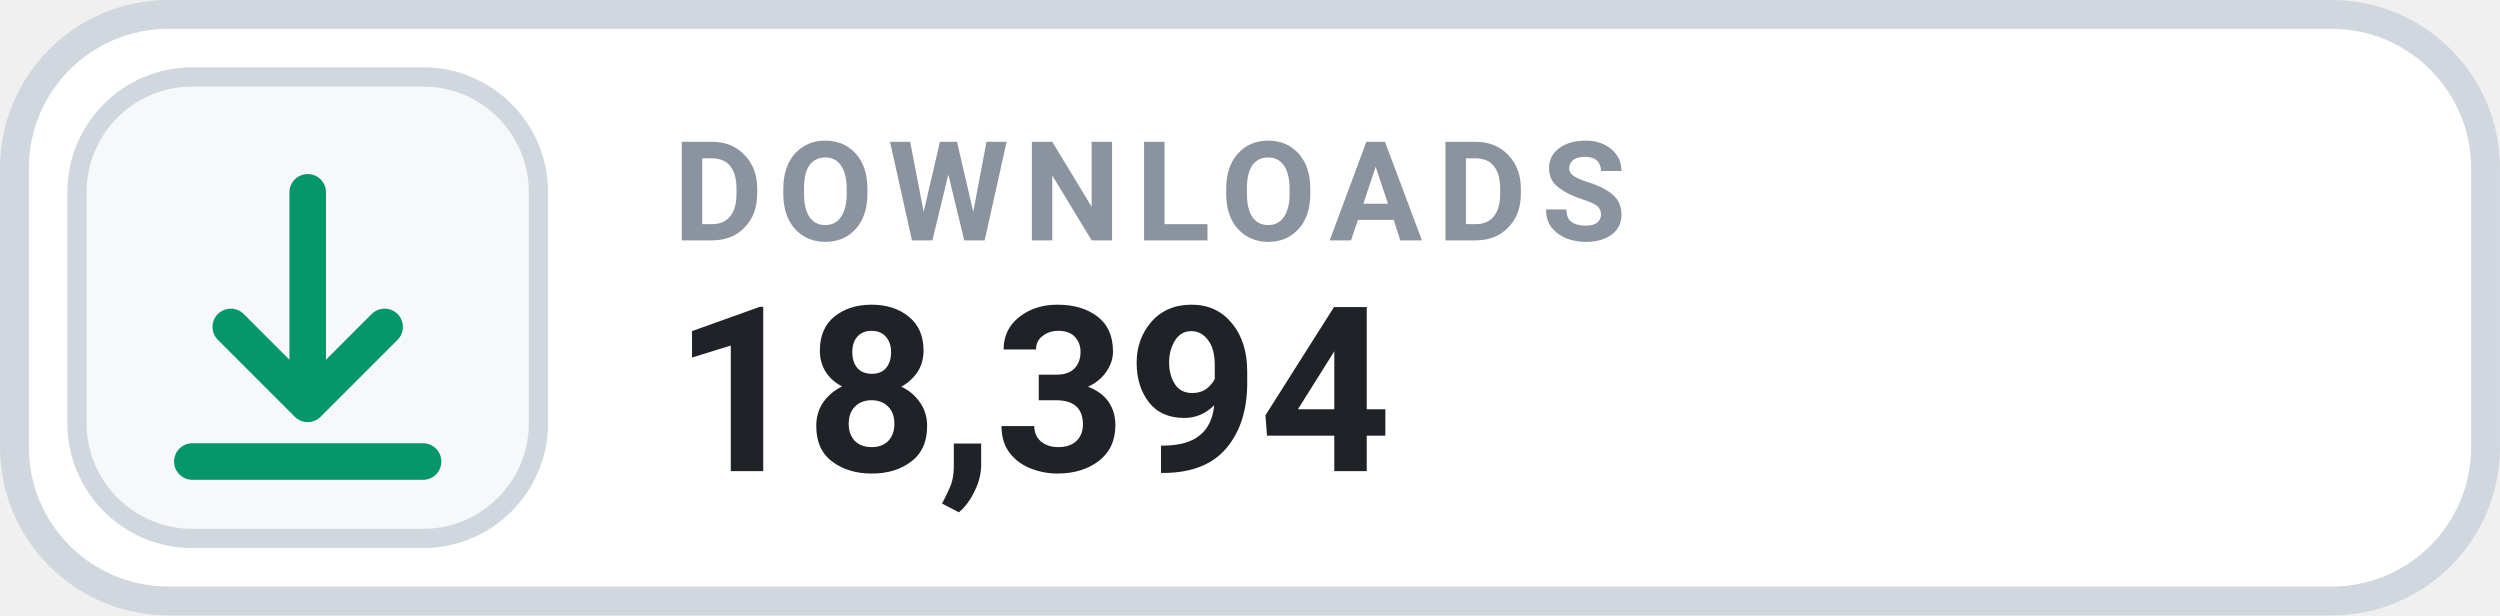
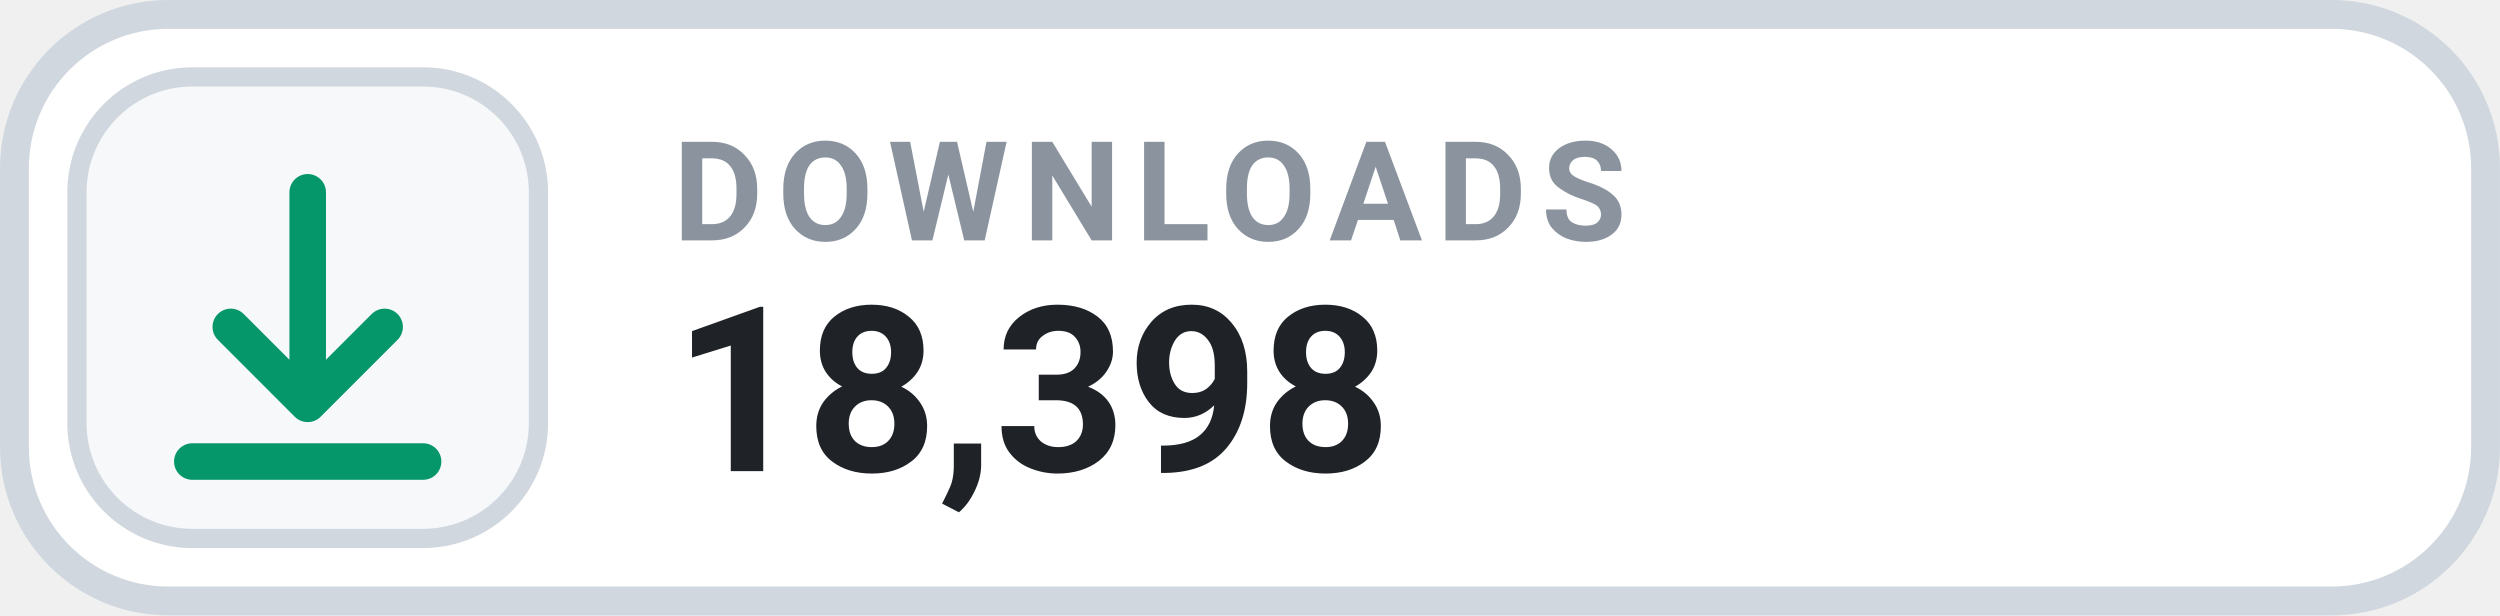
- <svg xmlns="http://www.w3.org/2000/svg" width="126" height="31.015" viewBox="0 0 130 32" role="img" aria-label="DOWNLOADS 18,394">
+ <svg xmlns="http://www.w3.org/2000/svg" width="126" height="31.015" viewBox="0 0 130 32" role="img" aria-label="DOWNLOADS 18,398">
  <rect x=".75" y=".75" width="128.5" height="30.5" rx="8" fill="#FFFFFF" stroke="#D0D7DE" stroke-width="1.5" />
  <rect x="4" y="4" width="24" height="24" rx="6" fill="#F6F8FA" stroke="#D0D7DE" stroke-width="1" />
  <g transform="translate(16 16)" style="color:#059669;">
    <path d="M0 -6 v11 m0 0 l4 -4 m-4 4 l-4 -4 M-6 8 h12" fill="none" stroke="currentColor" stroke-width="1.9" stroke-linecap="round" stroke-linejoin="round" />
  </g>
  <text x="35" y="12.5" fill="#8B949E" font-family="-apple-system,BlinkMacSystemFont,'Segoe UI',Roboto,Helvetica,Arial,sans-serif" font-size="7.2" font-weight="700" letter-spacing=".75">DOWNLOADS</text>
-   <text x="35" y="24.5" fill="#1F2328" font-family="-apple-system,BlinkMacSystemFont,'Segoe UI',Roboto,Helvetica,Arial,sans-serif" font-size="12" font-weight="700">18,394</text>
+   <text x="35" y="24.5" fill="#1F2328" font-family="-apple-system,BlinkMacSystemFont,'Segoe UI',Roboto,Helvetica,Arial,sans-serif" font-size="12" font-weight="700">18,398</text>
</svg>
